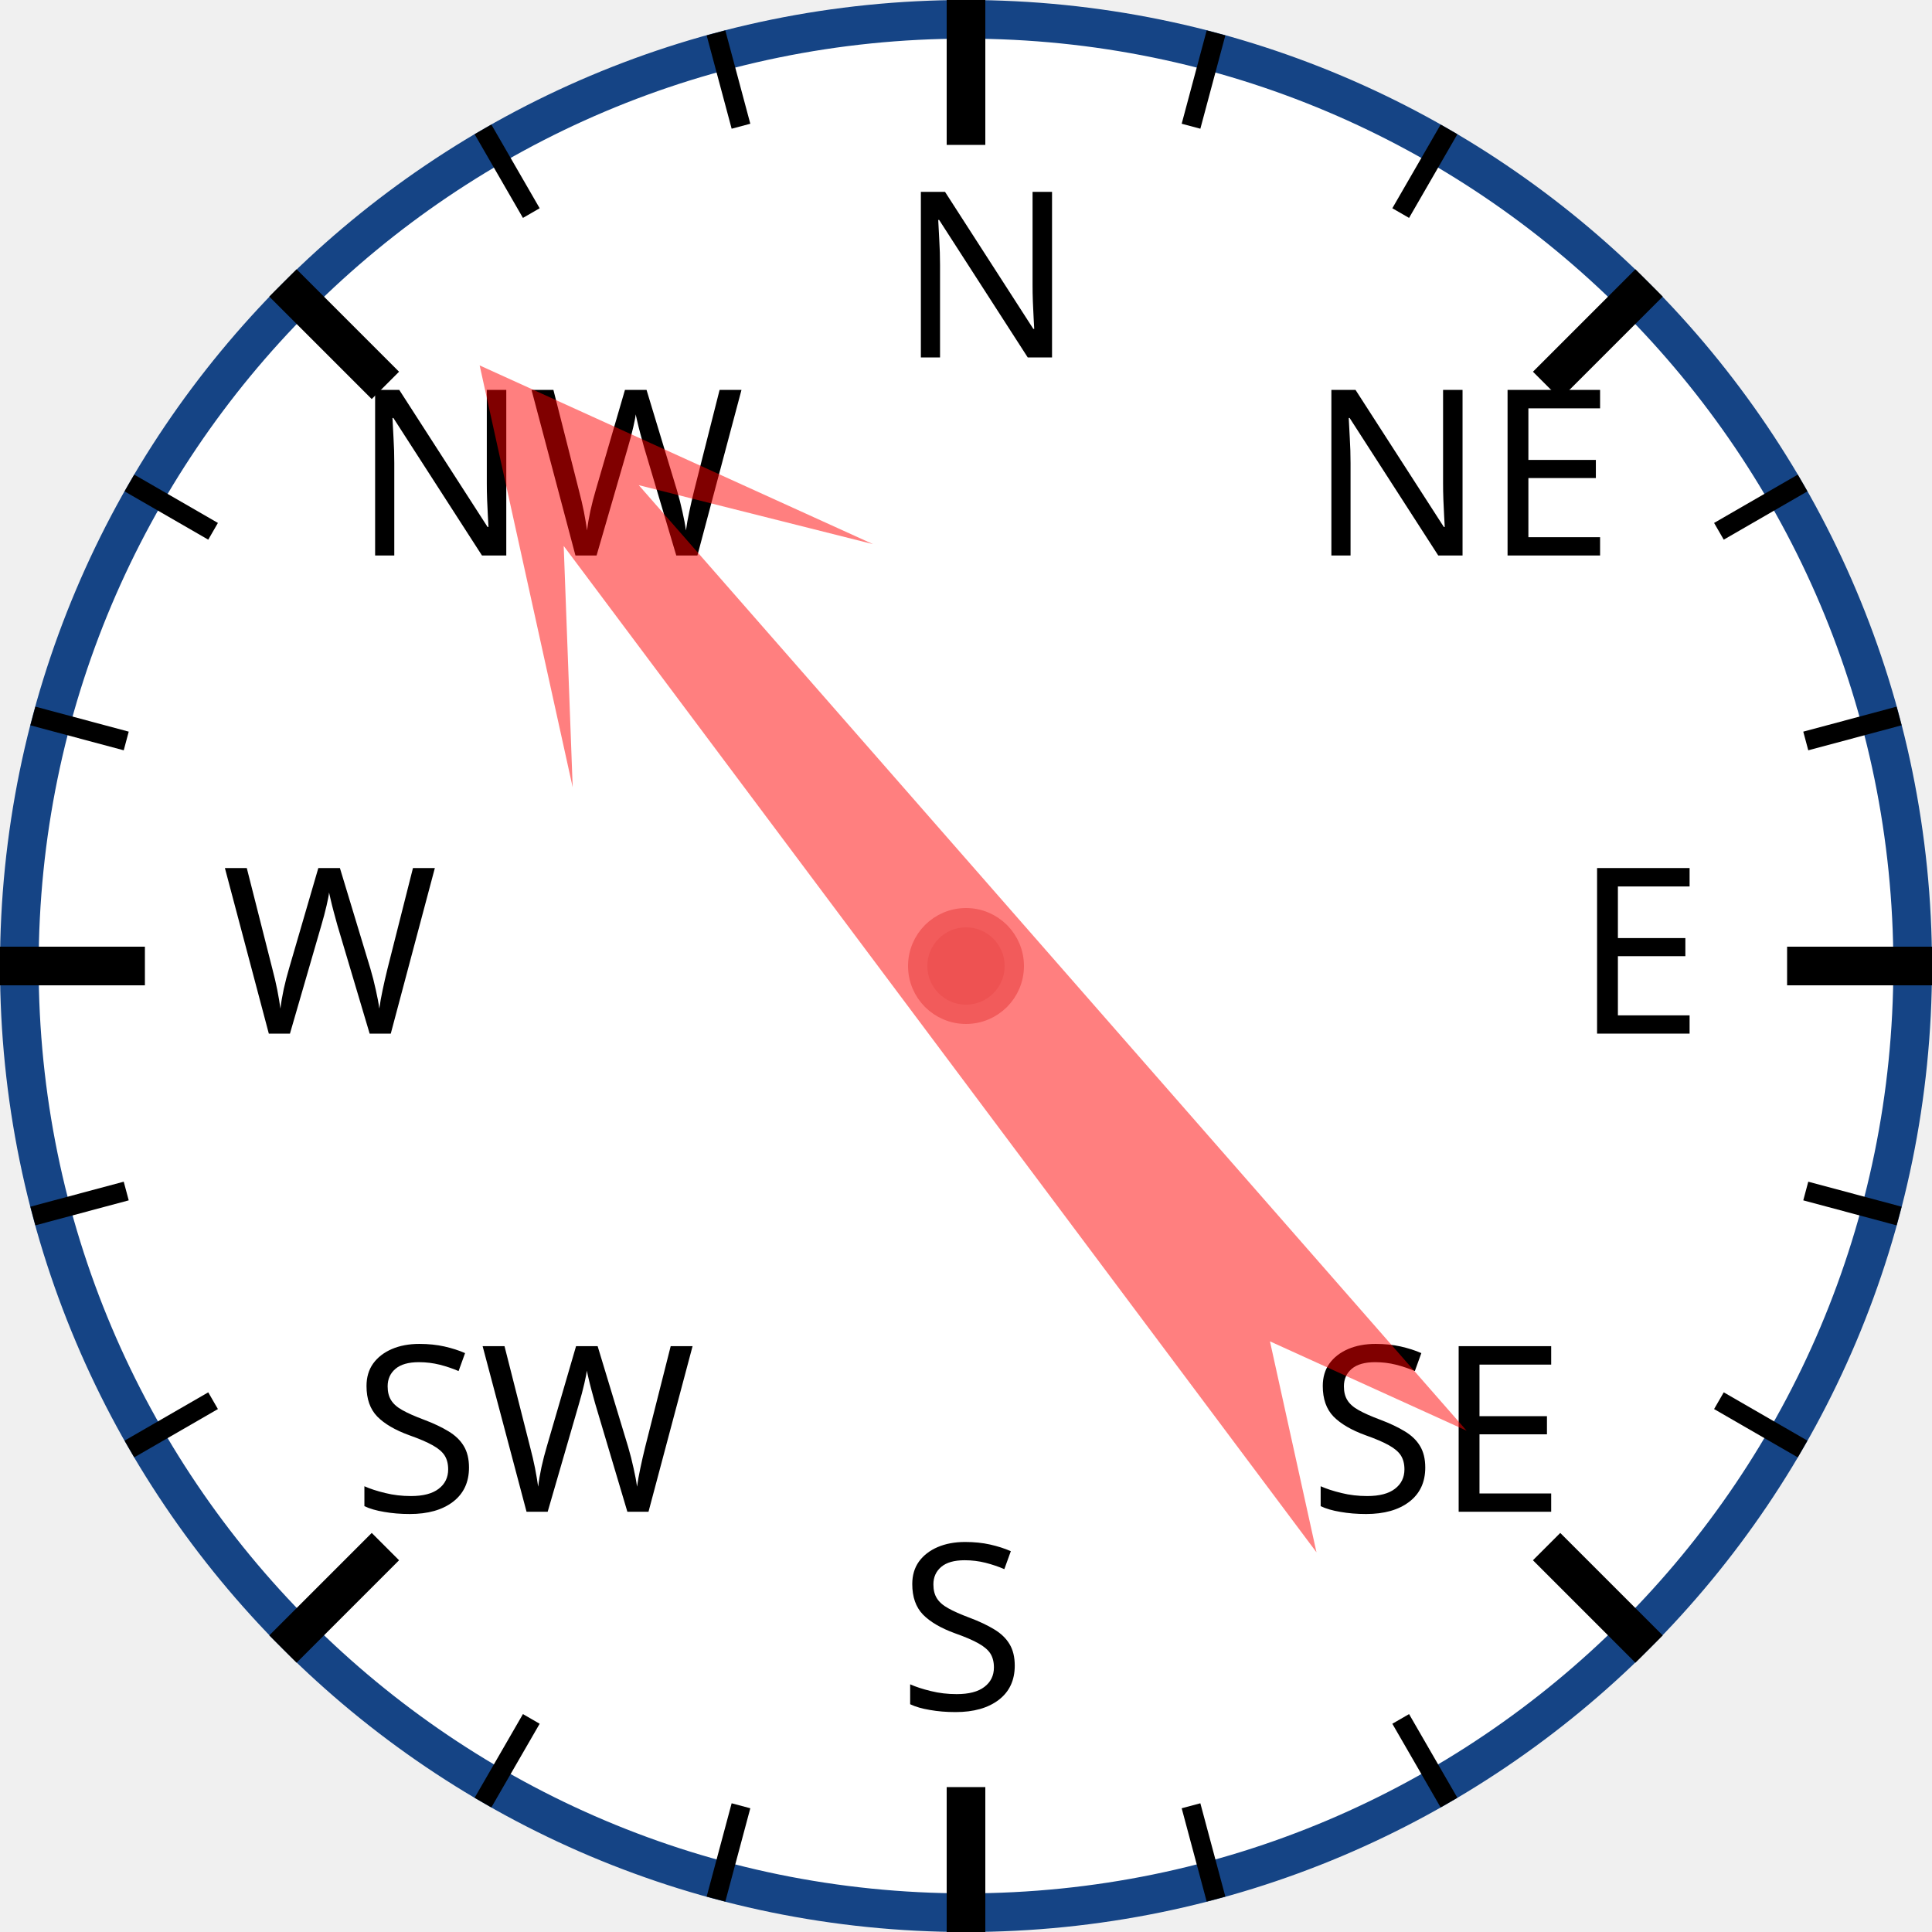
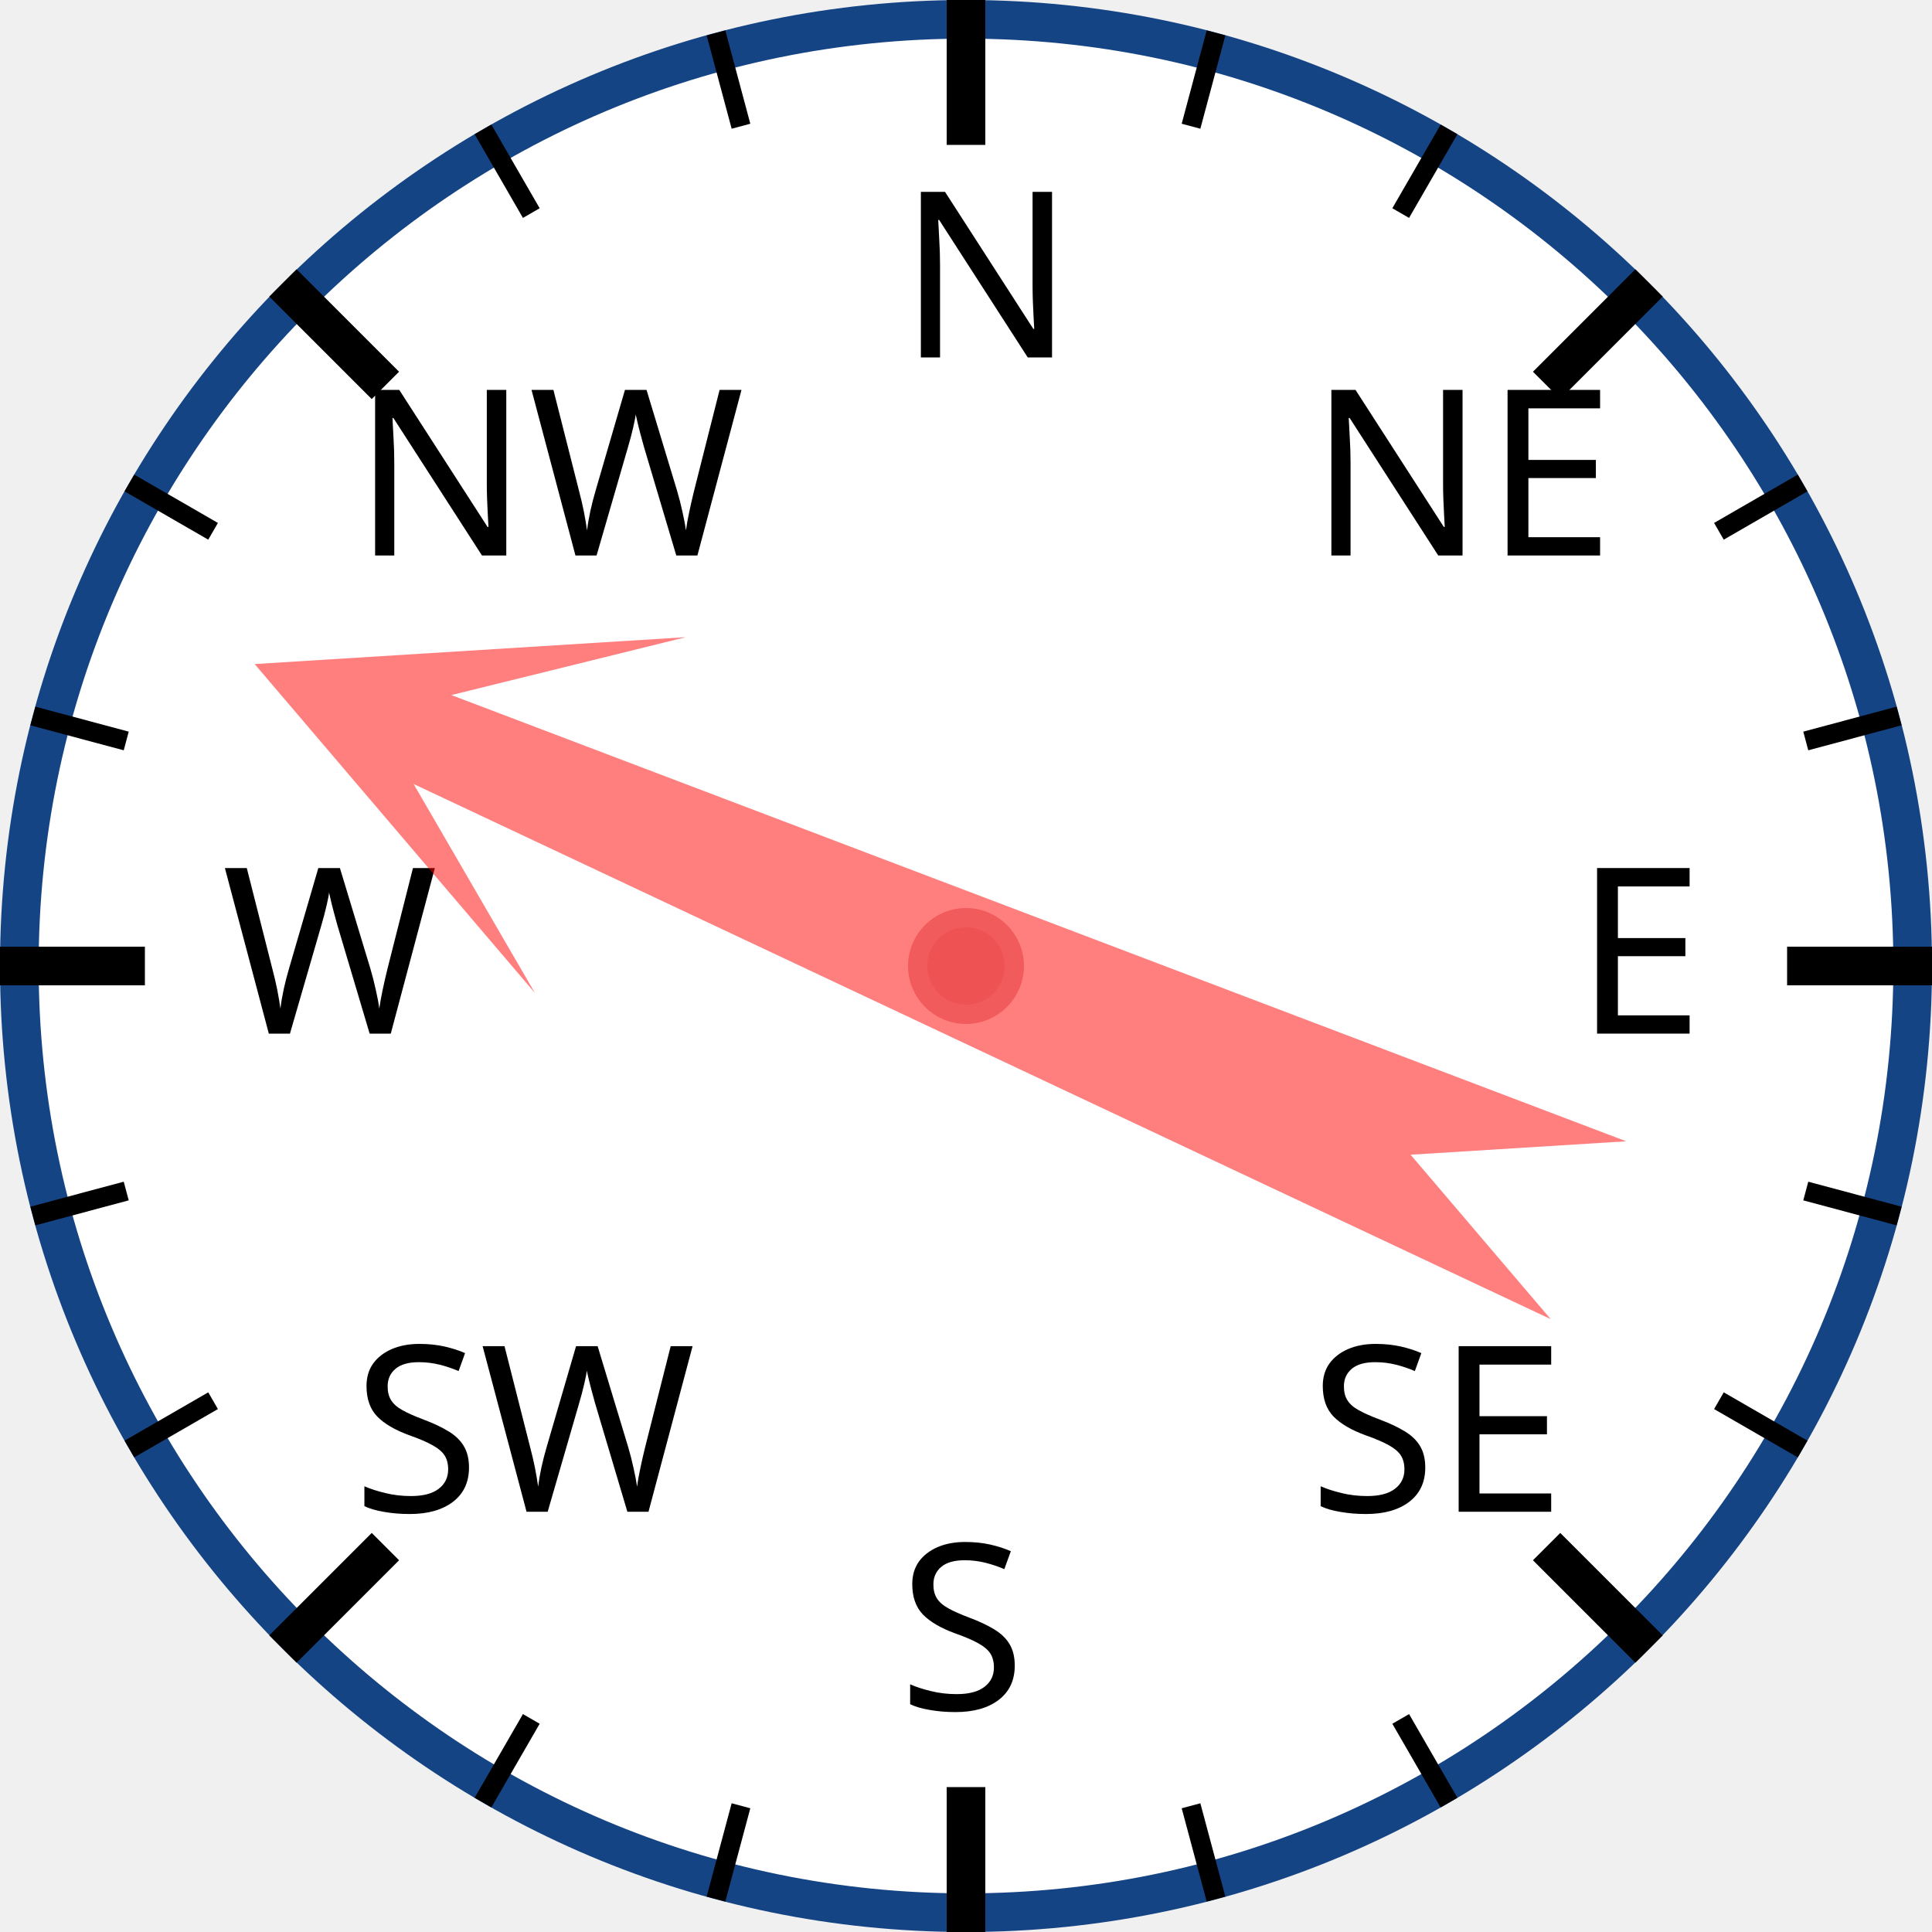
<svg xmlns="http://www.w3.org/2000/svg" width="120px" height="120px" viewBox="0 0 200 200">
  <circle cx="100" cy="100" r="98" style="fill: white; stroke: #154485; stroke-width: 4;" />
  <text x="93.0" y="37.0" style="font-family: sans-serif; font-size: 18pt;">N</text>
  <line x1="100.0" y1="0.0" x2="100.0" y2="15.0" style="stroke: black; stroke-width: 4;" />
  <line x1="74.118" y1="3.407" x2="76.706" y2="13.067" style="stroke: black; stroke-width: 2;" />
  <line x1="50" y1="13.397" x2="55" y2="22.058" style="stroke: black; stroke-width: 2;" />
  <text x="36.503" y="57.503" style="font-family: sans-serif; font-size: 18pt;">NW</text>
  <line x1="29.289" y1="29.289" x2="39.896" y2="39.896" style="stroke: black; stroke-width: 4;" />
  <line x1="13.397" y1="50" x2="22.058" y2="55" style="stroke: black; stroke-width: 2;" />
  <line x1="3.407" y1="74.118" x2="13.067" y2="76.706" style="stroke: black; stroke-width: 2;" />
  <text x="23.0" y="107.0" style="font-family: sans-serif; font-size: 18pt;">W</text>
  <line x1="0.0" y1="100.0" x2="15.0" y2="100.0" style="stroke: black; stroke-width: 4;" />
  <line x1="3.407" y1="125.882" x2="13.067" y2="123.294" style="stroke: black; stroke-width: 2;" />
  <line x1="13.397" y1="150" x2="22.058" y2="145" style="stroke: black; stroke-width: 2;" />
  <text x="36.503" y="156.497" style="font-family: sans-serif; font-size: 18pt;">SW</text>
  <line x1="29.289" y1="170.711" x2="39.896" y2="160.104" style="stroke: black; stroke-width: 4;" />
  <line x1="50" y1="186.603" x2="55" y2="177.942" style="stroke: black; stroke-width: 2;" />
  <line x1="74.118" y1="196.593" x2="76.706" y2="186.933" style="stroke: black; stroke-width: 2;" />
  <text x="93" y="177.0" style="font-family: sans-serif; font-size: 18pt;">S</text>
  <line x1="100" y1="200.0" x2="100" y2="185.0" style="stroke: black; stroke-width: 4;" />
  <line x1="125.882" y1="196.593" x2="123.294" y2="186.933" style="stroke: black; stroke-width: 2;" />
  <line x1="150.0" y1="186.603" x2="145.0" y2="177.942" style="stroke: black; stroke-width: 2;" />
  <text x="135.497" y="156.497" style="font-family: sans-serif; font-size: 18pt;">SE</text>
  <line x1="170.711" y1="170.711" x2="160.104" y2="160.104" style="stroke: black; stroke-width: 4;" />
  <line x1="186.603" y1="150" x2="177.942" y2="145" style="stroke: black; stroke-width: 2;" />
  <line x1="196.593" y1="125.882" x2="186.933" y2="123.294" style="stroke: black; stroke-width: 2;" />
  <text x="163.0" y="107" style="font-family: sans-serif; font-size: 18pt;">E</text>
  <line x1="200.0" y1="100" x2="185.0" y2="100" style="stroke: black; stroke-width: 4;" />
  <line x1="196.593" y1="74.118" x2="186.933" y2="76.706" style="stroke: black; stroke-width: 2;" />
  <line x1="186.603" y1="50" x2="177.942" y2="55" style="stroke: black; stroke-width: 2;" />
  <text x="135.497" y="57.503" style="font-family: sans-serif; font-size: 18pt;">NE</text>
  <line x1="170.711" y1="29.289" x2="160.104" y2="39.896" style="stroke: black; stroke-width: 4;" />
  <line x1="150" y1="13.397" x2="145" y2="22.058" style="stroke: black; stroke-width: 2;" />
  <line x1="125.882" y1="3.407" x2="123.294" y2="13.067" style="stroke: black; stroke-width: 2;" />
-   <polygon points="100 20 120 60 105 40 110 170 100 150 90 170 95 40 80 60" style="fill: red; fill-opacity: 0.5;" transform="rotate(321,100,100)" />
+   <polygon points="100 20 120 60 105 40 110 170 100 150 90 170 95 40 80 60" style="fill: red; fill-opacity: 0.5;" transform="rotate(293,100,100)" />
  <circle cx="100" cy="100" r="5" style="fill: #EE5252; stroke: #F25B5B; stroke-width: 2;" />
</svg>
